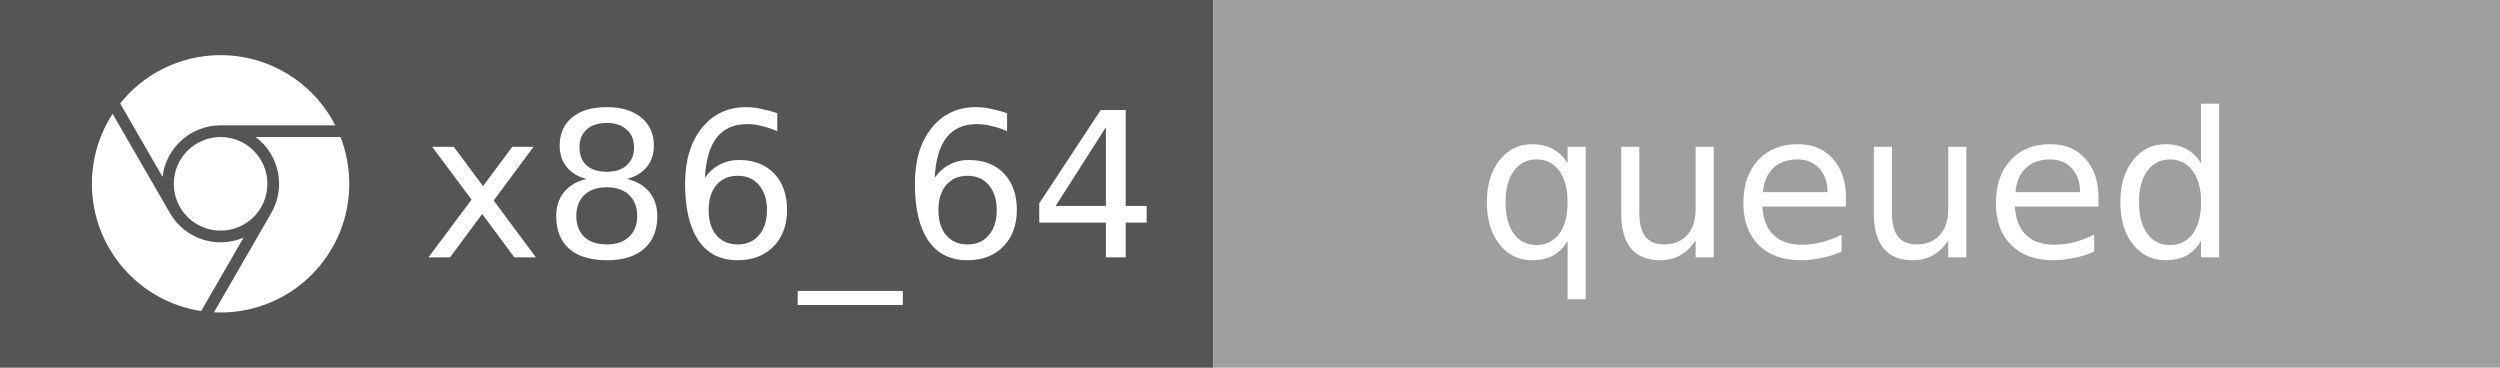
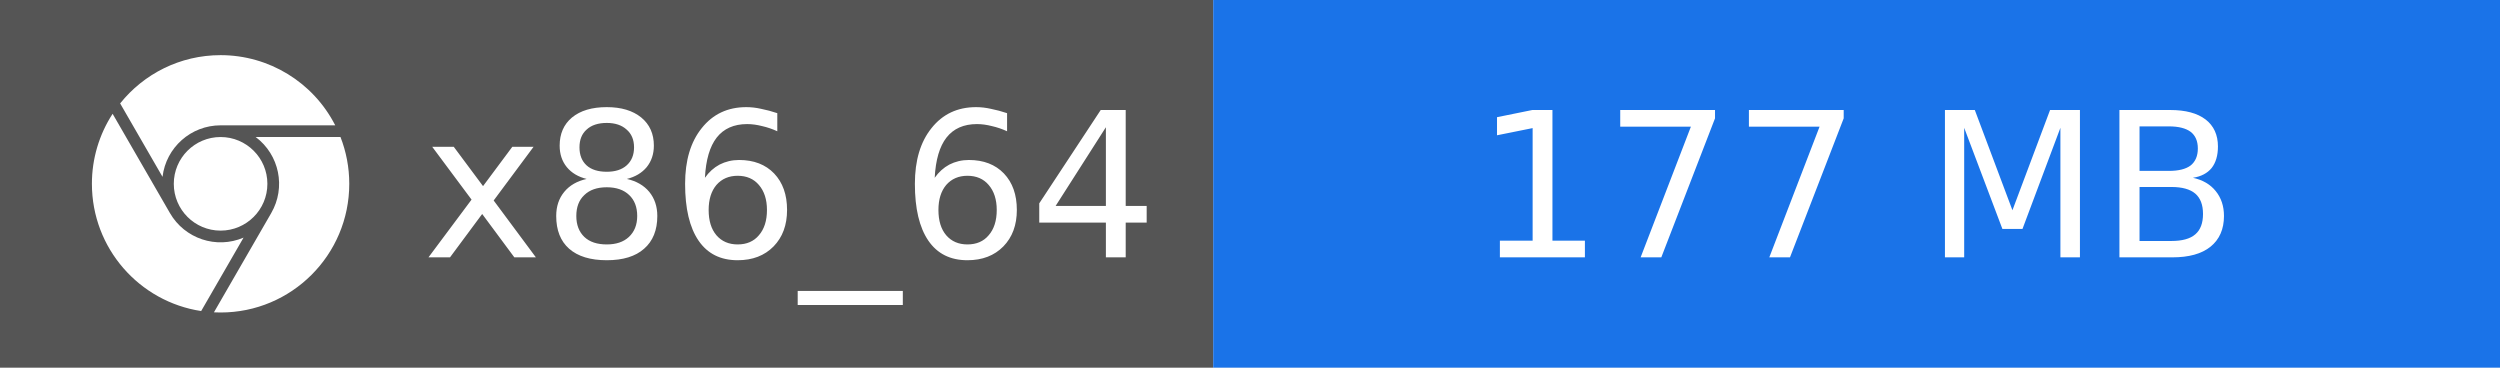
- <svg xmlns="http://www.w3.org/2000/svg" width="136" height="20" role="img" aria-label="x86_64: queued">
+ <svg xmlns="http://www.w3.org/2000/svg" width="136" height="20" role="img" aria-label="x86_64: 177 MB">
  <rect width="66" height="20" fill="#555" />
-   <rect x="66" width="70" height="20" fill="#9F9F9F" />
+   <rect x="66" width="70" height="20" fill="#1A73E8" />
  <svg x="5" y="3" width="14" height="14" viewBox="0 0 24 24">
    <path fill="#fff" d="M12 0C8.21 0 4.831 1.757 2.632 4.501l3.953 6.848A5.454 5.454 0 0 1 12 6.545h10.691A12 12 0 0 0 12 0zM1.931 5.47A11.943 11.943 0 0 0 0 12c0 6.012 4.42 10.991 10.189 11.864l3.953-6.847a5.45 5.45 0 0 1-6.865-2.29zm13.342 2.166a5.446 5.446 0 0 1 1.45 7.09l.002.001h-.002l-5.344 9.257c.206.01.413.016.621.016 6.627 0 12-5.373 12-12 0-1.54-.29-3.011-.818-4.364zM12 16.364a4.364 4.364 0 1 1 0-8.728 4.364 4.364 0 0 1 0 8.728Z" />
  </svg>
  <g fill="#fff" font-family="Verdana,Geneva,DejaVu Sans,sans-serif" font-size="11" text-anchor="middle">
    <text x="43" y="14">x86_64</text>
-     <text x="101" y="14">queued</text>
+     <text x="101" y="14">177 MB</text>
  </g>
</svg>
